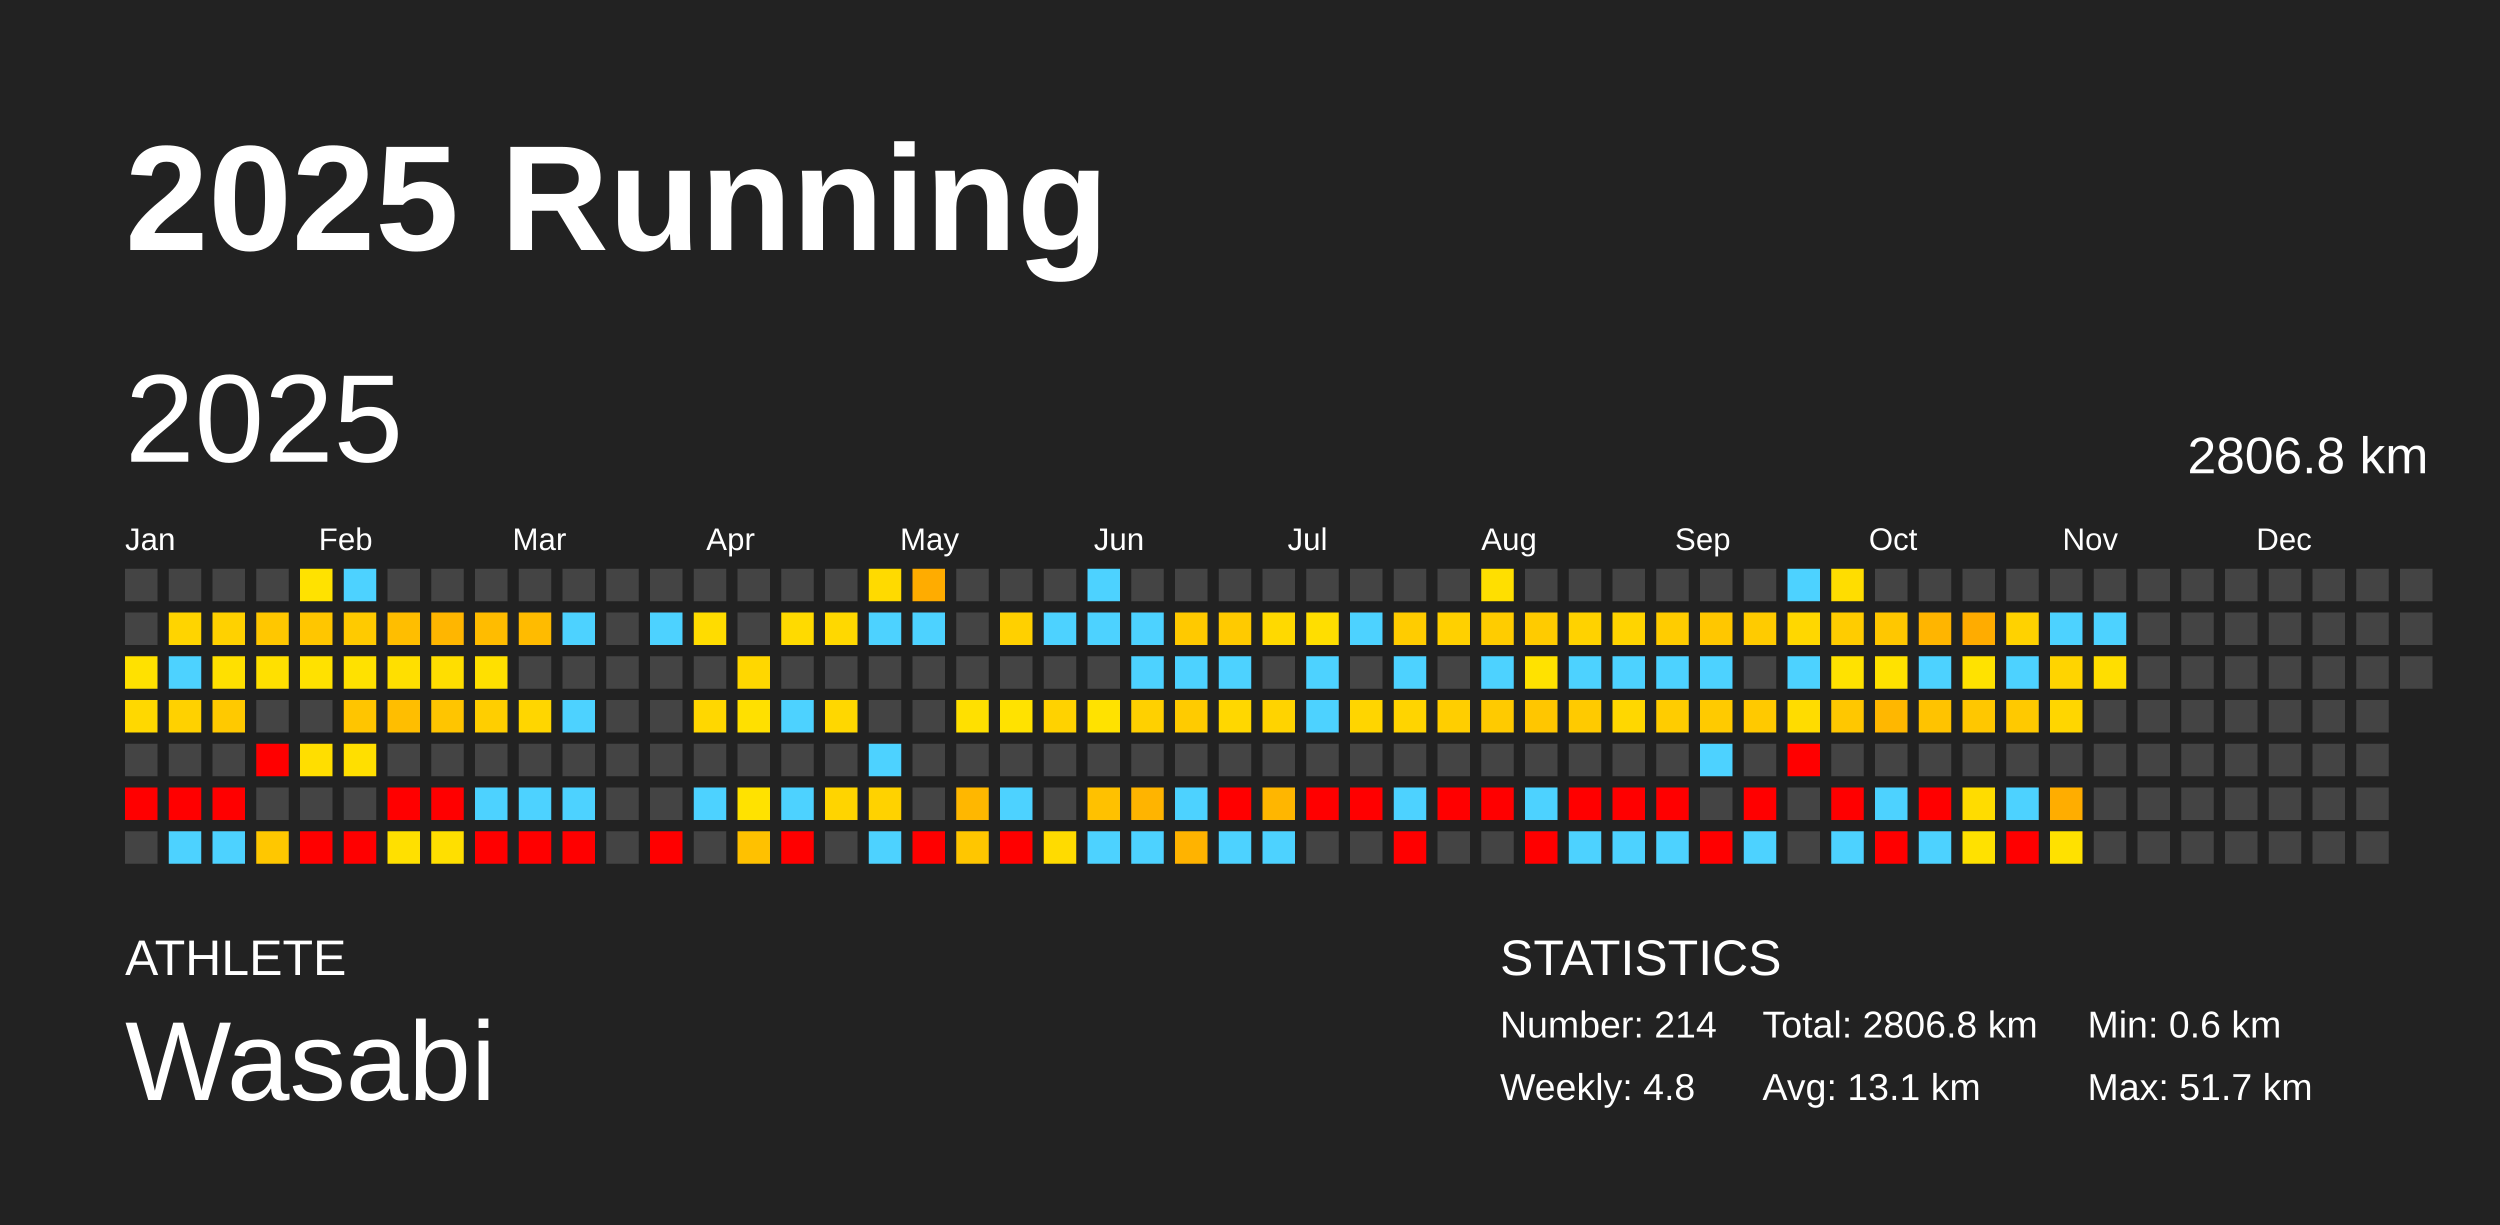
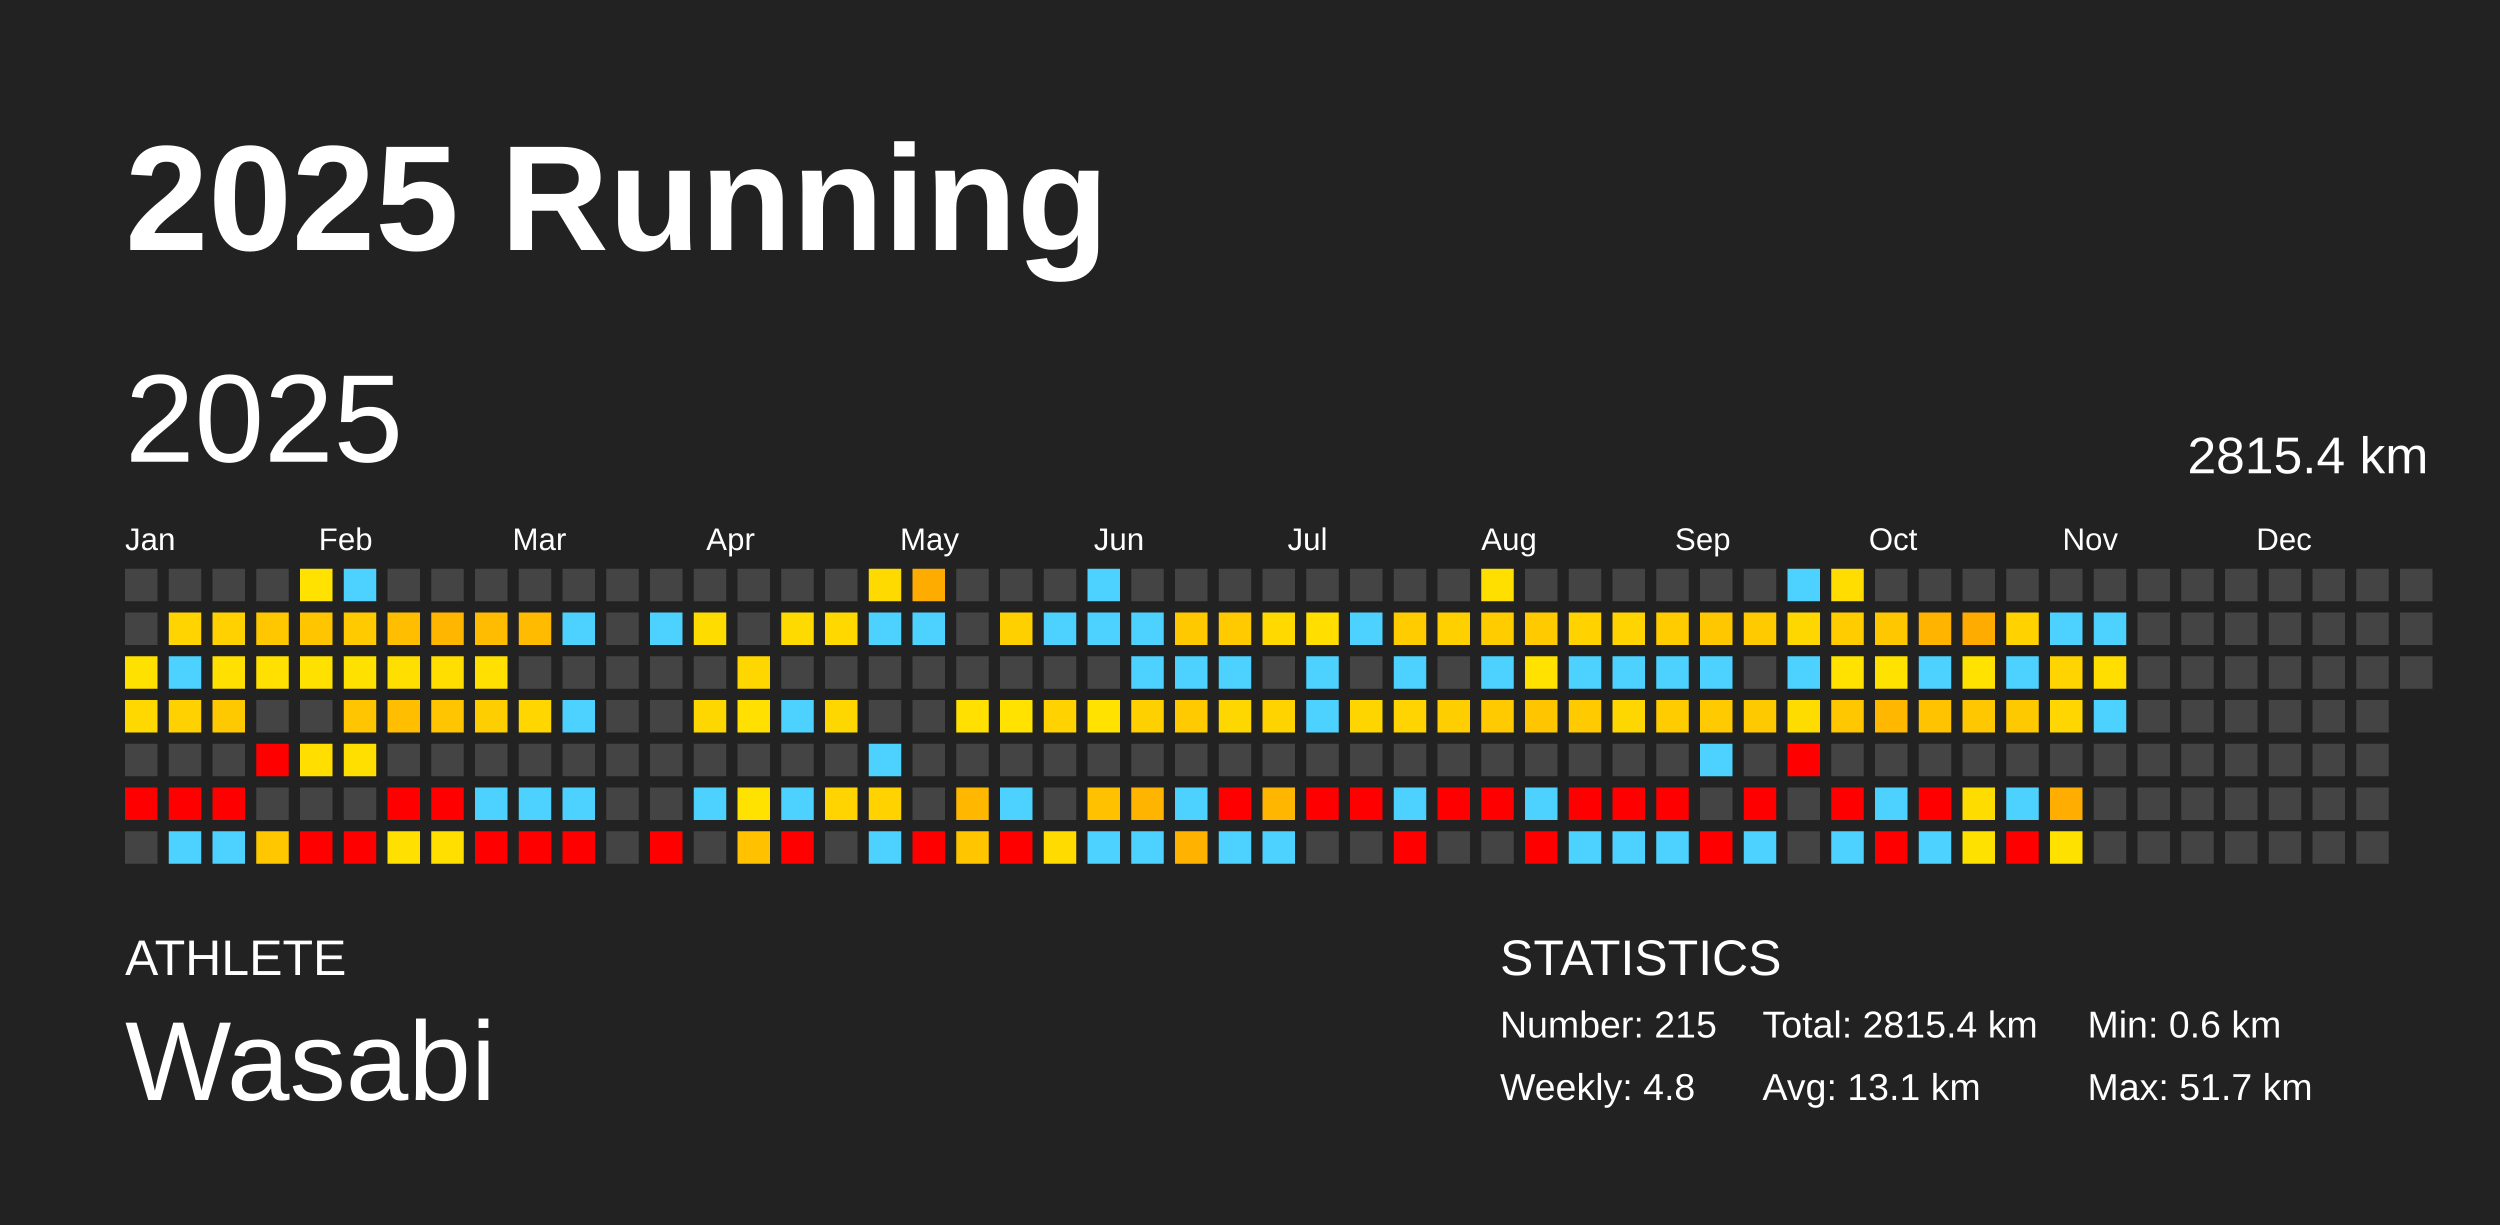
<svg xmlns="http://www.w3.org/2000/svg" baseProfile="full" height="98mm" version="1.1" viewBox="0,0,200,98" width="200mm">
  <defs />
  <rect fill="#222222" height="98" width="200" x="0" y="0" />
  <text fill="#FFFFFF" style="font-size:12px; font-family:Arial; font-weight:bold;" x="10" y="20">2025 Running</text>
  <text fill="#FFFFFF" style="font-size:4px; font-family:Arial" x="10" y="78">ATHLETE</text>
  <text fill="#FFFFFF" style="font-size:9px; font-family:Arial" x="10" y="88">Wasabi</text>
  <text fill="#FFFFFF" style="font-size:4px; font-family:Arial" x="120" y="78">STATISTICS</text>
-   <text fill="#FFFFFF" style="font-size:3px; font-family:Arial" x="120" y="83">Number: 214</text>
+   <text fill="#FFFFFF" style="font-size:3px; font-family:Arial" x="120" y="83">Number: 215</text>
  <text fill="#FFFFFF" style="font-size:3px; font-family:Arial" x="120" y="88">Weekly: 4.8</text>
-   <text fill="#FFFFFF" style="font-size:3px; font-family:Arial" x="141" y="83">Total: 2806.8 km</text>
+   <text fill="#FFFFFF" style="font-size:3px; font-family:Arial" x="141" y="83">Total: 2815.4 km</text>
  <text fill="#FFFFFF" style="font-size:3px; font-family:Arial" x="141" y="88">Avg: 13.1 km</text>
  <text fill="#FFFFFF" style="font-size:3px; font-family:Arial" x="167" y="83">Min: 0.6 km</text>
  <text fill="#FFFFFF" style="font-size:3px; font-family:Arial" x="167" y="88">Max: 51.7 km</text>
  <text dominant-baseline="hanging" fill="#FFFFFF" style="font-size:10.0px; font-family:Arial;" x="10" y="30">2025</text>
-   <text dominant-baseline="hanging" fill="#FFFFFF" style="font-size:4.125px; font-family:Arial;" x="175" y="35">2806.8 km</text>
+   <text dominant-baseline="hanging" fill="#FFFFFF" style="font-size:4.125px; font-family:Arial;" x="175" y="35">2815.4 km</text>
  <text fill="#FFFFFF" style="font-size:2.5px; font-family:Arial" x="10.0" y="44">Jan</text>
  <text fill="#FFFFFF" style="font-size:2.5px; font-family:Arial" x="25.5" y="44">Feb</text>
  <text fill="#FFFFFF" style="font-size:2.5px; font-family:Arial" x="41.0" y="44">Mar</text>
  <text fill="#FFFFFF" style="font-size:2.5px; font-family:Arial" x="56.5" y="44">Apr</text>
  <text fill="#FFFFFF" style="font-size:2.5px; font-family:Arial" x="72.0" y="44">May</text>
  <text fill="#FFFFFF" style="font-size:2.5px; font-family:Arial" x="87.5" y="44">Jun</text>
  <text fill="#FFFFFF" style="font-size:2.5px; font-family:Arial" x="103.0" y="44">Jul</text>
  <text fill="#FFFFFF" style="font-size:2.5px; font-family:Arial" x="118.5" y="44">Aug</text>
  <text fill="#FFFFFF" style="font-size:2.5px; font-family:Arial" x="134.0" y="44">Sep</text>
  <text fill="#FFFFFF" style="font-size:2.5px; font-family:Arial" x="149.5" y="44">Oct</text>
  <text fill="#FFFFFF" style="font-size:2.5px; font-family:Arial" x="165.0" y="44">Nov</text>
  <text fill="#FFFFFF" style="font-size:2.5px; font-family:Arial" x="180.5" y="44">Dec</text>
  <rect fill="#444444" height="2.6" width="2.6" x="10.0" y="45.5" />
  <rect fill="#444444" height="2.6" width="2.6" x="10.0" y="49.0" />
  <rect fill="#ffe100" height="2.6" width="2.6" x="10.0" y="52.5" />
  <rect fill="#ffd800" height="2.6" width="2.6" x="10.0" y="56.0" />
  <rect fill="#444444" height="2.6" width="2.6" x="10.0" y="59.5" />
  <rect fill="red" height="2.6" width="2.6" x="10.0" y="63.0" />
  <rect fill="#444444" height="2.6" width="2.6" x="10.0" y="66.5" />
  <rect fill="#444444" height="2.6" width="2.6" x="13.5" y="45.5" />
  <rect fill="#ffd400" height="2.6" width="2.6" x="13.5" y="49.0" />
  <rect fill="#4dd2ff" height="2.6" width="2.6" x="13.5" y="52.5" />
  <rect fill="#ffd100" height="2.6" width="2.6" x="13.5" y="56.0" />
  <rect fill="#444444" height="2.6" width="2.6" x="13.5" y="59.5" />
  <rect fill="red" height="2.6" width="2.6" x="13.5" y="63.0" />
  <rect fill="#4dd2ff" height="2.6" width="2.6" x="13.5" y="66.5" />
  <rect fill="#444444" height="2.6" width="2.6" x="17.0" y="45.5" />
  <rect fill="#ffd100" height="2.6" width="2.6" x="17.0" y="49.0" />
  <rect fill="#ffe000" height="2.6" width="2.6" x="17.0" y="52.5" />
  <rect fill="#ffc900" height="2.6" width="2.6" x="17.0" y="56.0" />
  <rect fill="#444444" height="2.6" width="2.6" x="17.0" y="59.5" />
  <rect fill="red" height="2.6" width="2.6" x="17.0" y="63.0" />
  <rect fill="#4dd2ff" height="2.6" width="2.6" x="17.0" y="66.5" />
  <rect fill="#444444" height="2.6" width="2.6" x="20.5" y="45.5" />
  <rect fill="#ffc700" height="2.6" width="2.6" x="20.5" y="49.0" />
  <rect fill="#ffe000" height="2.6" width="2.6" x="20.5" y="52.5" />
  <rect fill="#444444" height="2.6" width="2.6" x="20.5" y="56.0" />
  <rect fill="red" height="2.6" width="2.6" x="20.5" y="59.5" />
  <rect fill="#444444" height="2.6" width="2.6" x="20.5" y="63.0" />
  <rect fill="#ffc700" height="2.6" width="2.6" x="20.5" y="66.5" />
  <rect fill="#ffe200" height="2.6" width="2.6" x="24.0" y="45.5" />
  <rect fill="#ffc600" height="2.6" width="2.6" x="24.0" y="49.0" />
  <rect fill="#ffe100" height="2.6" width="2.6" x="24.0" y="52.5" />
  <rect fill="#444444" height="2.6" width="2.6" x="24.0" y="56.0" />
  <rect fill="#ffde00" height="2.6" width="2.6" x="24.0" y="59.5" />
  <rect fill="#444444" height="2.6" width="2.6" x="24.0" y="63.0" />
  <rect fill="red" height="2.6" width="2.6" x="24.0" y="66.5" />
  <rect fill="#4dd2ff" height="2.6" width="2.6" x="27.5" y="45.5" />
  <rect fill="#ffca00" height="2.6" width="2.6" x="27.5" y="49.0" />
  <rect fill="#ffe100" height="2.6" width="2.6" x="27.5" y="52.5" />
  <rect fill="#ffc500" height="2.6" width="2.6" x="27.5" y="56.0" />
  <rect fill="#ffdf00" height="2.6" width="2.6" x="27.5" y="59.5" />
  <rect fill="#444444" height="2.6" width="2.6" x="27.5" y="63.0" />
  <rect fill="red" height="2.6" width="2.6" x="27.5" y="66.5" />
  <rect fill="#444444" height="2.6" width="2.6" x="31.0" y="45.5" />
  <rect fill="#ffbe00" height="2.6" width="2.6" x="31.0" y="49.0" />
  <rect fill="#ffdf00" height="2.6" width="2.6" x="31.0" y="52.5" />
  <rect fill="#ffbe00" height="2.6" width="2.6" x="31.0" y="56.0" />
  <rect fill="#444444" height="2.6" width="2.6" x="31.0" y="59.5" />
  <rect fill="red" height="2.6" width="2.6" x="31.0" y="63.0" />
  <rect fill="#ffe000" height="2.6" width="2.6" x="31.0" y="66.5" />
  <rect fill="#444444" height="2.6" width="2.6" x="34.5" y="45.5" />
  <rect fill="#ffb600" height="2.6" width="2.6" x="34.5" y="49.0" />
  <rect fill="#ffde00" height="2.6" width="2.6" x="34.5" y="52.5" />
  <rect fill="#ffc500" height="2.6" width="2.6" x="34.5" y="56.0" />
  <rect fill="#444444" height="2.6" width="2.6" x="34.5" y="59.5" />
  <rect fill="red" height="2.6" width="2.6" x="34.5" y="63.0" />
  <rect fill="#ffdf00" height="2.6" width="2.6" x="34.5" y="66.5" />
  <rect fill="#444444" height="2.6" width="2.6" x="38.0" y="45.5" />
  <rect fill="#ffbc00" height="2.6" width="2.6" x="38.0" y="49.0" />
  <rect fill="#ffe000" height="2.6" width="2.6" x="38.0" y="52.5" />
  <rect fill="#ffce00" height="2.6" width="2.6" x="38.0" y="56.0" />
  <rect fill="#444444" height="2.6" width="2.6" x="38.0" y="59.5" />
  <rect fill="#4dd2ff" height="2.6" width="2.6" x="38.0" y="63.0" />
  <rect fill="red" height="2.6" width="2.6" x="38.0" y="66.5" />
  <rect fill="#444444" height="2.6" width="2.6" x="41.5" y="45.5" />
  <rect fill="#ffbb00" height="2.6" width="2.6" x="41.5" y="49.0" />
  <rect fill="#444444" height="2.6" width="2.6" x="41.5" y="52.5" />
  <rect fill="#ffd600" height="2.6" width="2.6" x="41.5" y="56.0" />
  <rect fill="#444444" height="2.6" width="2.6" x="41.5" y="59.5" />
  <rect fill="#4dd2ff" height="2.6" width="2.6" x="41.5" y="63.0" />
  <rect fill="red" height="2.6" width="2.6" x="41.5" y="66.5" />
  <rect fill="#444444" height="2.6" width="2.6" x="45.0" y="45.5" />
  <rect fill="#4dd2ff" height="2.6" width="2.6" x="45.0" y="49.0" />
  <rect fill="#444444" height="2.6" width="2.6" x="45.0" y="52.5" />
  <rect fill="#4dd2ff" height="2.6" width="2.6" x="45.0" y="56.0" />
  <rect fill="#444444" height="2.6" width="2.6" x="45.0" y="59.5" />
  <rect fill="#4dd2ff" height="2.6" width="2.6" x="45.0" y="63.0" />
  <rect fill="red" height="2.6" width="2.6" x="45.0" y="66.5" />
  <rect fill="#444444" height="2.6" width="2.6" x="48.5" y="45.5" />
  <rect fill="#444444" height="2.6" width="2.6" x="48.5" y="49.0" />
  <rect fill="#444444" height="2.6" width="2.6" x="48.5" y="52.5" />
  <rect fill="#444444" height="2.6" width="2.6" x="48.5" y="56.0" />
  <rect fill="#444444" height="2.6" width="2.6" x="48.5" y="59.5" />
  <rect fill="#444444" height="2.6" width="2.6" x="48.5" y="63.0" />
  <rect fill="#444444" height="2.6" width="2.6" x="48.5" y="66.5" />
  <rect fill="#444444" height="2.6" width="2.6" x="52.0" y="45.5" />
  <rect fill="#4dd2ff" height="2.6" width="2.6" x="52.0" y="49.0" />
  <rect fill="#444444" height="2.6" width="2.6" x="52.0" y="52.5" />
  <rect fill="#444444" height="2.6" width="2.6" x="52.0" y="56.0" />
  <rect fill="#444444" height="2.6" width="2.6" x="52.0" y="59.5" />
  <rect fill="#444444" height="2.6" width="2.6" x="52.0" y="63.0" />
  <rect fill="red" height="2.6" width="2.6" x="52.0" y="66.5" />
  <rect fill="#444444" height="2.6" width="2.6" x="55.5" y="45.5" />
  <rect fill="#ffdc00" height="2.6" width="2.6" x="55.5" y="49.0" />
  <rect fill="#444444" height="2.6" width="2.6" x="55.5" y="52.5" />
  <rect fill="#ffd700" height="2.6" width="2.6" x="55.5" y="56.0" />
  <rect fill="#444444" height="2.6" width="2.6" x="55.5" y="59.5" />
  <rect fill="#4dd2ff" height="2.6" width="2.6" x="55.5" y="63.0" />
  <rect fill="#444444" height="2.6" width="2.6" x="55.5" y="66.5" />
  <rect fill="#444444" height="2.6" width="2.6" x="59.0" y="45.5" />
  <rect fill="#444444" height="2.6" width="2.6" x="59.0" y="49.0" />
  <rect fill="#ffd700" height="2.6" width="2.6" x="59.0" y="52.5" />
  <rect fill="#ffe000" height="2.6" width="2.6" x="59.0" y="56.0" />
  <rect fill="#444444" height="2.6" width="2.6" x="59.0" y="59.5" />
  <rect fill="#ffe200" height="2.6" width="2.6" x="59.0" y="63.0" />
  <rect fill="#ffc100" height="2.6" width="2.6" x="59.0" y="66.5" />
  <rect fill="#444444" height="2.6" width="2.6" x="62.5" y="45.5" />
  <rect fill="#ffda00" height="2.6" width="2.6" x="62.5" y="49.0" />
  <rect fill="#444444" height="2.6" width="2.6" x="62.5" y="52.5" />
  <rect fill="#4dd2ff" height="2.6" width="2.6" x="62.5" y="56.0" />
  <rect fill="#444444" height="2.6" width="2.6" x="62.5" y="59.5" />
  <rect fill="#4dd2ff" height="2.6" width="2.6" x="62.5" y="63.0" />
  <rect fill="red" height="2.6" width="2.6" x="62.5" y="66.5" />
  <rect fill="#444444" height="2.6" width="2.6" x="66.0" y="45.5" />
  <rect fill="#ffd800" height="2.6" width="2.6" x="66.0" y="49.0" />
  <rect fill="#444444" height="2.6" width="2.6" x="66.0" y="52.5" />
  <rect fill="#ffd700" height="2.6" width="2.6" x="66.0" y="56.0" />
  <rect fill="#444444" height="2.6" width="2.6" x="66.0" y="59.5" />
  <rect fill="#ffd400" height="2.6" width="2.6" x="66.0" y="63.0" />
  <rect fill="#444444" height="2.6" width="2.6" x="66.0" y="66.5" />
  <rect fill="#ffda00" height="2.6" width="2.6" x="69.5" y="45.5" />
  <rect fill="#4dd2ff" height="2.6" width="2.6" x="69.5" y="49.0" />
  <rect fill="#444444" height="2.6" width="2.6" x="69.5" y="52.5" />
  <rect fill="#444444" height="2.6" width="2.6" x="69.5" y="56.0" />
  <rect fill="#4dd2ff" height="2.6" width="2.6" x="69.5" y="59.5" />
  <rect fill="#ffd200" height="2.6" width="2.6" x="69.5" y="63.0" />
  <rect fill="#4dd2ff" height="2.6" width="2.6" x="69.5" y="66.5" />
  <rect fill="#ffac00" height="2.6" width="2.6" x="73.0" y="45.5" />
  <rect fill="#4dd2ff" height="2.6" width="2.6" x="73.0" y="49.0" />
  <rect fill="#444444" height="2.6" width="2.6" x="73.0" y="52.5" />
  <rect fill="#444444" height="2.6" width="2.6" x="73.0" y="56.0" />
  <rect fill="#444444" height="2.6" width="2.6" x="73.0" y="59.5" />
  <rect fill="#444444" height="2.6" width="2.6" x="73.0" y="63.0" />
  <rect fill="red" height="2.6" width="2.6" x="73.0" y="66.5" />
  <rect fill="#444444" height="2.6" width="2.6" x="76.5" y="45.5" />
  <rect fill="#444444" height="2.6" width="2.6" x="76.5" y="49.0" />
  <rect fill="#444444" height="2.6" width="2.6" x="76.5" y="52.5" />
  <rect fill="#ffe000" height="2.6" width="2.6" x="76.5" y="56.0" />
  <rect fill="#444444" height="2.6" width="2.6" x="76.5" y="59.5" />
  <rect fill="#ffb700" height="2.6" width="2.6" x="76.5" y="63.0" />
  <rect fill="#ffc600" height="2.6" width="2.6" x="76.5" y="66.5" />
  <rect fill="#444444" height="2.6" width="2.6" x="80.0" y="45.5" />
  <rect fill="#ffd000" height="2.6" width="2.6" x="80.0" y="49.0" />
  <rect fill="#444444" height="2.6" width="2.6" x="80.0" y="52.5" />
  <rect fill="#ffe200" height="2.6" width="2.6" x="80.0" y="56.0" />
  <rect fill="#444444" height="2.6" width="2.6" x="80.0" y="59.5" />
  <rect fill="#4dd2ff" height="2.6" width="2.6" x="80.0" y="63.0" />
  <rect fill="red" height="2.6" width="2.6" x="80.0" y="66.5" />
  <rect fill="#444444" height="2.6" width="2.6" x="83.5" y="45.5" />
  <rect fill="#4dd2ff" height="2.6" width="2.6" x="83.5" y="49.0" />
  <rect fill="#444444" height="2.6" width="2.6" x="83.5" y="52.5" />
  <rect fill="#ffd200" height="2.6" width="2.6" x="83.5" y="56.0" />
  <rect fill="#444444" height="2.6" width="2.6" x="83.5" y="59.5" />
  <rect fill="#444444" height="2.6" width="2.6" x="83.5" y="63.0" />
  <rect fill="#ffdb00" height="2.6" width="2.6" x="83.5" y="66.5" />
  <rect fill="#4dd2ff" height="2.6" width="2.6" x="87.0" y="45.5" />
  <rect fill="#4dd2ff" height="2.6" width="2.6" x="87.0" y="49.0" />
  <rect fill="#444444" height="2.6" width="2.6" x="87.0" y="52.5" />
  <rect fill="#ffe200" height="2.6" width="2.6" x="87.0" y="56.0" />
  <rect fill="#444444" height="2.6" width="2.6" x="87.0" y="59.5" />
  <rect fill="#ffc100" height="2.6" width="2.6" x="87.0" y="63.0" />
  <rect fill="#4dd2ff" height="2.6" width="2.6" x="87.0" y="66.5" />
  <rect fill="#444444" height="2.6" width="2.6" x="90.5" y="45.5" />
  <rect fill="#4dd2ff" height="2.6" width="2.6" x="90.5" y="49.0" />
  <rect fill="#4dd2ff" height="2.6" width="2.6" x="90.5" y="52.5" />
  <rect fill="#ffd000" height="2.6" width="2.6" x="90.5" y="56.0" />
  <rect fill="#444444" height="2.6" width="2.6" x="90.5" y="59.5" />
  <rect fill="#ffb400" height="2.6" width="2.6" x="90.5" y="63.0" />
  <rect fill="#4dd2ff" height="2.6" width="2.6" x="90.5" y="66.5" />
  <rect fill="#444444" height="2.6" width="2.6" x="94.0" y="45.5" />
  <rect fill="#ffc900" height="2.6" width="2.6" x="94.0" y="49.0" />
  <rect fill="#4dd2ff" height="2.6" width="2.6" x="94.0" y="52.5" />
  <rect fill="#ffcb00" height="2.6" width="2.6" x="94.0" y="56.0" />
  <rect fill="#444444" height="2.6" width="2.6" x="94.0" y="59.5" />
  <rect fill="#4dd2ff" height="2.6" width="2.6" x="94.0" y="63.0" />
  <rect fill="#ffb300" height="2.6" width="2.6" x="94.0" y="66.5" />
  <rect fill="#444444" height="2.6" width="2.6" x="97.5" y="45.5" />
  <rect fill="#ffca00" height="2.6" width="2.6" x="97.5" y="49.0" />
  <rect fill="#4dd2ff" height="2.6" width="2.6" x="97.5" y="52.5" />
  <rect fill="#ffd700" height="2.6" width="2.6" x="97.5" y="56.0" />
  <rect fill="#444444" height="2.6" width="2.6" x="97.5" y="59.5" />
  <rect fill="red" height="2.6" width="2.6" x="97.5" y="63.0" />
  <rect fill="#4dd2ff" height="2.6" width="2.6" x="97.5" y="66.5" />
  <rect fill="#444444" height="2.6" width="2.6" x="101.0" y="45.5" />
  <rect fill="#ffd900" height="2.6" width="2.6" x="101.0" y="49.0" />
  <rect fill="#444444" height="2.6" width="2.6" x="101.0" y="52.5" />
  <rect fill="#ffd300" height="2.6" width="2.6" x="101.0" y="56.0" />
  <rect fill="#444444" height="2.6" width="2.6" x="101.0" y="59.5" />
  <rect fill="#ffb600" height="2.6" width="2.6" x="101.0" y="63.0" />
  <rect fill="#4dd2ff" height="2.6" width="2.6" x="101.0" y="66.5" />
  <rect fill="#444444" height="2.6" width="2.6" x="104.5" y="45.5" />
  <rect fill="#ffde00" height="2.6" width="2.6" x="104.5" y="49.0" />
  <rect fill="#4dd2ff" height="2.6" width="2.6" x="104.5" y="52.5" />
  <rect fill="#4dd2ff" height="2.6" width="2.6" x="104.5" y="56.0" />
  <rect fill="#444444" height="2.6" width="2.6" x="104.5" y="59.5" />
  <rect fill="red" height="2.6" width="2.6" x="104.5" y="63.0" />
  <rect fill="#444444" height="2.6" width="2.6" x="104.5" y="66.5" />
  <rect fill="#444444" height="2.6" width="2.6" x="108.0" y="45.5" />
  <rect fill="#4dd2ff" height="2.6" width="2.6" x="108.0" y="49.0" />
  <rect fill="#444444" height="2.6" width="2.6" x="108.0" y="52.5" />
  <rect fill="#ffd500" height="2.6" width="2.6" x="108.0" y="56.0" />
  <rect fill="#444444" height="2.6" width="2.6" x="108.0" y="59.5" />
  <rect fill="red" height="2.6" width="2.6" x="108.0" y="63.0" />
  <rect fill="#444444" height="2.6" width="2.6" x="108.0" y="66.5" />
  <rect fill="#444444" height="2.6" width="2.6" x="111.5" y="45.5" />
  <rect fill="#ffcc00" height="2.6" width="2.6" x="111.5" y="49.0" />
  <rect fill="#4dd2ff" height="2.6" width="2.6" x="111.5" y="52.5" />
  <rect fill="#ffd400" height="2.6" width="2.6" x="111.5" y="56.0" />
  <rect fill="#444444" height="2.6" width="2.6" x="111.5" y="59.5" />
  <rect fill="#4dd2ff" height="2.6" width="2.6" x="111.5" y="63.0" />
  <rect fill="red" height="2.6" width="2.6" x="111.5" y="66.5" />
  <rect fill="#444444" height="2.6" width="2.6" x="115.0" y="45.5" />
  <rect fill="#ffd000" height="2.6" width="2.6" x="115.0" y="49.0" />
  <rect fill="#444444" height="2.6" width="2.6" x="115.0" y="52.5" />
  <rect fill="#ffce00" height="2.6" width="2.6" x="115.0" y="56.0" />
  <rect fill="#444444" height="2.6" width="2.6" x="115.0" y="59.5" />
  <rect fill="red" height="2.6" width="2.6" x="115.0" y="63.0" />
  <rect fill="#444444" height="2.6" width="2.6" x="115.0" y="66.5" />
  <rect fill="#ffdf00" height="2.6" width="2.6" x="118.5" y="45.5" />
  <rect fill="#ffcc00" height="2.6" width="2.6" x="118.5" y="49.0" />
  <rect fill="#4dd2ff" height="2.6" width="2.6" x="118.5" y="52.5" />
  <rect fill="#ffca00" height="2.6" width="2.6" x="118.5" y="56.0" />
  <rect fill="#444444" height="2.6" width="2.6" x="118.5" y="59.5" />
  <rect fill="red" height="2.6" width="2.6" x="118.5" y="63.0" />
  <rect fill="#444444" height="2.6" width="2.6" x="118.5" y="66.5" />
  <rect fill="#444444" height="2.6" width="2.6" x="122.0" y="45.5" />
  <rect fill="#ffcb00" height="2.6" width="2.6" x="122.0" y="49.0" />
  <rect fill="#ffe200" height="2.6" width="2.6" x="122.0" y="52.5" />
  <rect fill="#ffc600" height="2.6" width="2.6" x="122.0" y="56.0" />
  <rect fill="#444444" height="2.6" width="2.6" x="122.0" y="59.5" />
  <rect fill="#4dd2ff" height="2.6" width="2.6" x="122.0" y="63.0" />
  <rect fill="red" height="2.6" width="2.6" x="122.0" y="66.5" />
  <rect fill="#444444" height="2.6" width="2.6" x="125.5" y="45.5" />
  <rect fill="#ffd200" height="2.6" width="2.6" x="125.5" y="49.0" />
  <rect fill="#4dd2ff" height="2.6" width="2.6" x="125.5" y="52.5" />
  <rect fill="#ffca00" height="2.6" width="2.6" x="125.5" y="56.0" />
  <rect fill="#444444" height="2.6" width="2.6" x="125.5" y="59.5" />
  <rect fill="red" height="2.6" width="2.6" x="125.5" y="63.0" />
  <rect fill="#4dd2ff" height="2.6" width="2.6" x="125.5" y="66.5" />
  <rect fill="#444444" height="2.6" width="2.6" x="129.0" y="45.5" />
  <rect fill="#ffd400" height="2.6" width="2.6" x="129.0" y="49.0" />
  <rect fill="#4dd2ff" height="2.6" width="2.6" x="129.0" y="52.5" />
  <rect fill="#ffd700" height="2.6" width="2.6" x="129.0" y="56.0" />
  <rect fill="#444444" height="2.6" width="2.6" x="129.0" y="59.5" />
  <rect fill="red" height="2.6" width="2.6" x="129.0" y="63.0" />
  <rect fill="#4dd2ff" height="2.6" width="2.6" x="129.0" y="66.5" />
  <rect fill="#444444" height="2.6" width="2.6" x="132.5" y="45.5" />
  <rect fill="#ffcc00" height="2.6" width="2.6" x="132.5" y="49.0" />
  <rect fill="#4dd2ff" height="2.6" width="2.6" x="132.5" y="52.5" />
  <rect fill="#ffcc00" height="2.6" width="2.6" x="132.5" y="56.0" />
  <rect fill="#444444" height="2.6" width="2.6" x="132.5" y="59.5" />
  <rect fill="red" height="2.6" width="2.6" x="132.5" y="63.0" />
  <rect fill="#4dd2ff" height="2.6" width="2.6" x="132.5" y="66.5" />
  <rect fill="#444444" height="2.6" width="2.6" x="136.0" y="45.5" />
  <rect fill="#ffc700" height="2.6" width="2.6" x="136.0" y="49.0" />
  <rect fill="#4dd2ff" height="2.6" width="2.6" x="136.0" y="52.5" />
  <rect fill="#ffca00" height="2.6" width="2.6" x="136.0" y="56.0" />
  <rect fill="#4dd2ff" height="2.6" width="2.6" x="136.0" y="59.5" />
  <rect fill="#444444" height="2.6" width="2.6" x="136.0" y="63.0" />
  <rect fill="red" height="2.6" width="2.6" x="136.0" y="66.5" />
  <rect fill="#444444" height="2.6" width="2.6" x="139.5" y="45.5" />
  <rect fill="#ffcb00" height="2.6" width="2.6" x="139.5" y="49.0" />
  <rect fill="#444444" height="2.6" width="2.6" x="139.5" y="52.5" />
  <rect fill="#ffc900" height="2.6" width="2.6" x="139.5" y="56.0" />
  <rect fill="#444444" height="2.6" width="2.6" x="139.5" y="59.5" />
  <rect fill="red" height="2.6" width="2.6" x="139.5" y="63.0" />
  <rect fill="#4dd2ff" height="2.6" width="2.6" x="139.5" y="66.5" />
  <rect fill="#4dd2ff" height="2.6" width="2.6" x="143.0" y="45.5" />
  <rect fill="#ffd700" height="2.6" width="2.6" x="143.0" y="49.0" />
  <rect fill="#4dd2ff" height="2.6" width="2.6" x="143.0" y="52.5" />
  <rect fill="#ffdc00" height="2.6" width="2.6" x="143.0" y="56.0" />
  <rect fill="red" height="2.6" width="2.6" x="143.0" y="59.5" />
  <rect fill="#444444" height="2.6" width="2.6" x="143.0" y="63.0" />
  <rect fill="#444444" height="2.6" width="2.6" x="143.0" y="66.5" />
  <rect fill="#ffdd00" height="2.6" width="2.6" x="146.5" y="45.5" />
  <rect fill="#ffcc00" height="2.6" width="2.6" x="146.5" y="49.0" />
  <rect fill="#ffe200" height="2.6" width="2.6" x="146.5" y="52.5" />
  <rect fill="#ffc700" height="2.6" width="2.6" x="146.5" y="56.0" />
  <rect fill="#444444" height="2.6" width="2.6" x="146.5" y="59.5" />
  <rect fill="red" height="2.6" width="2.6" x="146.5" y="63.0" />
  <rect fill="#4dd2ff" height="2.6" width="2.6" x="146.5" y="66.5" />
  <rect fill="#444444" height="2.6" width="2.6" x="150.0" y="45.5" />
  <rect fill="#ffc700" height="2.6" width="2.6" x="150.0" y="49.0" />
  <rect fill="#ffe200" height="2.6" width="2.6" x="150.0" y="52.5" />
  <rect fill="#ffb700" height="2.6" width="2.6" x="150.0" y="56.0" />
  <rect fill="#444444" height="2.6" width="2.6" x="150.0" y="59.5" />
  <rect fill="#4dd2ff" height="2.6" width="2.6" x="150.0" y="63.0" />
  <rect fill="red" height="2.6" width="2.6" x="150.0" y="66.5" />
  <rect fill="#444444" height="2.6" width="2.6" x="153.5" y="45.5" />
  <rect fill="#ffb500" height="2.6" width="2.6" x="153.5" y="49.0" />
  <rect fill="#4dd2ff" height="2.6" width="2.6" x="153.5" y="52.5" />
  <rect fill="#ffc300" height="2.6" width="2.6" x="153.5" y="56.0" />
  <rect fill="#444444" height="2.6" width="2.6" x="153.5" y="59.5" />
  <rect fill="red" height="2.6" width="2.6" x="153.5" y="63.0" />
  <rect fill="#4dd2ff" height="2.6" width="2.6" x="153.5" y="66.5" />
  <rect fill="#444444" height="2.6" width="2.6" x="157.0" y="45.5" />
  <rect fill="#ffac00" height="2.6" width="2.6" x="157.0" y="49.0" />
  <rect fill="#ffe200" height="2.6" width="2.6" x="157.0" y="52.5" />
  <rect fill="#ffc700" height="2.6" width="2.6" x="157.0" y="56.0" />
  <rect fill="#444444" height="2.6" width="2.6" x="157.0" y="59.5" />
  <rect fill="#ffdc00" height="2.6" width="2.6" x="157.0" y="63.0" />
  <rect fill="#ffe100" height="2.6" width="2.6" x="157.0" y="66.5" />
  <rect fill="#444444" height="2.6" width="2.6" x="160.5" y="45.5" />
  <rect fill="#ffd200" height="2.6" width="2.6" x="160.5" y="49.0" />
  <rect fill="#4dd2ff" height="2.6" width="2.6" x="160.5" y="52.5" />
  <rect fill="#ffc900" height="2.6" width="2.6" x="160.5" y="56.0" />
  <rect fill="#444444" height="2.6" width="2.6" x="160.5" y="59.5" />
  <rect fill="#4dd2ff" height="2.6" width="2.6" x="160.5" y="63.0" />
  <rect fill="red" height="2.6" width="2.6" x="160.5" y="66.5" />
  <rect fill="#444444" height="2.6" width="2.6" x="164.0" y="45.5" />
  <rect fill="#4dd2ff" height="2.6" width="2.6" x="164.0" y="49.0" />
  <rect fill="#ffd400" height="2.6" width="2.6" x="164.0" y="52.5" />
  <rect fill="#ffd600" height="2.6" width="2.6" x="164.0" y="56.0" />
  <rect fill="#444444" height="2.6" width="2.6" x="164.0" y="59.5" />
  <rect fill="#ffad00" height="2.6" width="2.6" x="164.0" y="63.0" />
  <rect fill="#ffe100" height="2.6" width="2.6" x="164.0" y="66.5" />
  <rect fill="#444444" height="2.6" width="2.6" x="167.5" y="45.5" />
  <rect fill="#4dd2ff" height="2.6" width="2.6" x="167.5" y="49.0" />
  <rect fill="#ffde00" height="2.6" width="2.6" x="167.5" y="52.5" />
-   <rect fill="#444444" height="2.6" width="2.6" x="167.5" y="56.0" />
+   <rect fill="#4dd2ff" height="2.6" width="2.6" x="167.5" y="56.0" />
  <rect fill="#444444" height="2.6" width="2.6" x="167.5" y="59.5" />
  <rect fill="#444444" height="2.6" width="2.6" x="167.5" y="63.0" />
  <rect fill="#444444" height="2.6" width="2.6" x="167.5" y="66.5" />
  <rect fill="#444444" height="2.6" width="2.6" x="171.0" y="45.5" />
  <rect fill="#444444" height="2.6" width="2.6" x="171.0" y="49.0" />
  <rect fill="#444444" height="2.6" width="2.6" x="171.0" y="52.5" />
  <rect fill="#444444" height="2.6" width="2.6" x="171.0" y="56.0" />
  <rect fill="#444444" height="2.6" width="2.6" x="171.0" y="59.5" />
  <rect fill="#444444" height="2.6" width="2.6" x="171.0" y="63.0" />
  <rect fill="#444444" height="2.6" width="2.6" x="171.0" y="66.5" />
  <rect fill="#444444" height="2.6" width="2.6" x="174.5" y="45.5" />
  <rect fill="#444444" height="2.6" width="2.6" x="174.5" y="49.0" />
  <rect fill="#444444" height="2.6" width="2.6" x="174.5" y="52.5" />
  <rect fill="#444444" height="2.6" width="2.6" x="174.5" y="56.0" />
  <rect fill="#444444" height="2.6" width="2.6" x="174.5" y="59.5" />
  <rect fill="#444444" height="2.6" width="2.6" x="174.5" y="63.0" />
  <rect fill="#444444" height="2.6" width="2.6" x="174.5" y="66.5" />
  <rect fill="#444444" height="2.6" width="2.6" x="178.0" y="45.5" />
  <rect fill="#444444" height="2.6" width="2.6" x="178.0" y="49.0" />
  <rect fill="#444444" height="2.6" width="2.6" x="178.0" y="52.5" />
  <rect fill="#444444" height="2.6" width="2.6" x="178.0" y="56.0" />
  <rect fill="#444444" height="2.6" width="2.6" x="178.0" y="59.5" />
  <rect fill="#444444" height="2.6" width="2.6" x="178.0" y="63.0" />
  <rect fill="#444444" height="2.6" width="2.6" x="178.0" y="66.5" />
  <rect fill="#444444" height="2.6" width="2.6" x="181.5" y="45.5" />
  <rect fill="#444444" height="2.6" width="2.6" x="181.5" y="49.0" />
  <rect fill="#444444" height="2.6" width="2.6" x="181.5" y="52.5" />
  <rect fill="#444444" height="2.6" width="2.6" x="181.5" y="56.0" />
  <rect fill="#444444" height="2.6" width="2.6" x="181.5" y="59.5" />
  <rect fill="#444444" height="2.6" width="2.6" x="181.5" y="63.0" />
  <rect fill="#444444" height="2.6" width="2.6" x="181.5" y="66.5" />
  <rect fill="#444444" height="2.6" width="2.6" x="185.0" y="45.5" />
  <rect fill="#444444" height="2.6" width="2.6" x="185.0" y="49.0" />
  <rect fill="#444444" height="2.6" width="2.6" x="185.0" y="52.5" />
  <rect fill="#444444" height="2.6" width="2.6" x="185.0" y="56.0" />
  <rect fill="#444444" height="2.6" width="2.6" x="185.0" y="59.5" />
  <rect fill="#444444" height="2.6" width="2.6" x="185.0" y="63.0" />
  <rect fill="#444444" height="2.6" width="2.6" x="185.0" y="66.5" />
  <rect fill="#444444" height="2.6" width="2.6" x="188.5" y="45.5" />
  <rect fill="#444444" height="2.6" width="2.6" x="188.5" y="49.0" />
  <rect fill="#444444" height="2.6" width="2.6" x="188.5" y="52.5" />
  <rect fill="#444444" height="2.6" width="2.6" x="188.5" y="56.0" />
  <rect fill="#444444" height="2.6" width="2.6" x="188.5" y="59.5" />
  <rect fill="#444444" height="2.6" width="2.6" x="188.5" y="63.0" />
  <rect fill="#444444" height="2.6" width="2.6" x="188.5" y="66.5" />
  <rect fill="#444444" height="2.6" width="2.6" x="192.0" y="45.5" />
  <rect fill="#444444" height="2.6" width="2.6" x="192.0" y="49.0" />
  <rect fill="#444444" height="2.6" width="2.6" x="192.0" y="52.5" />
</svg>
